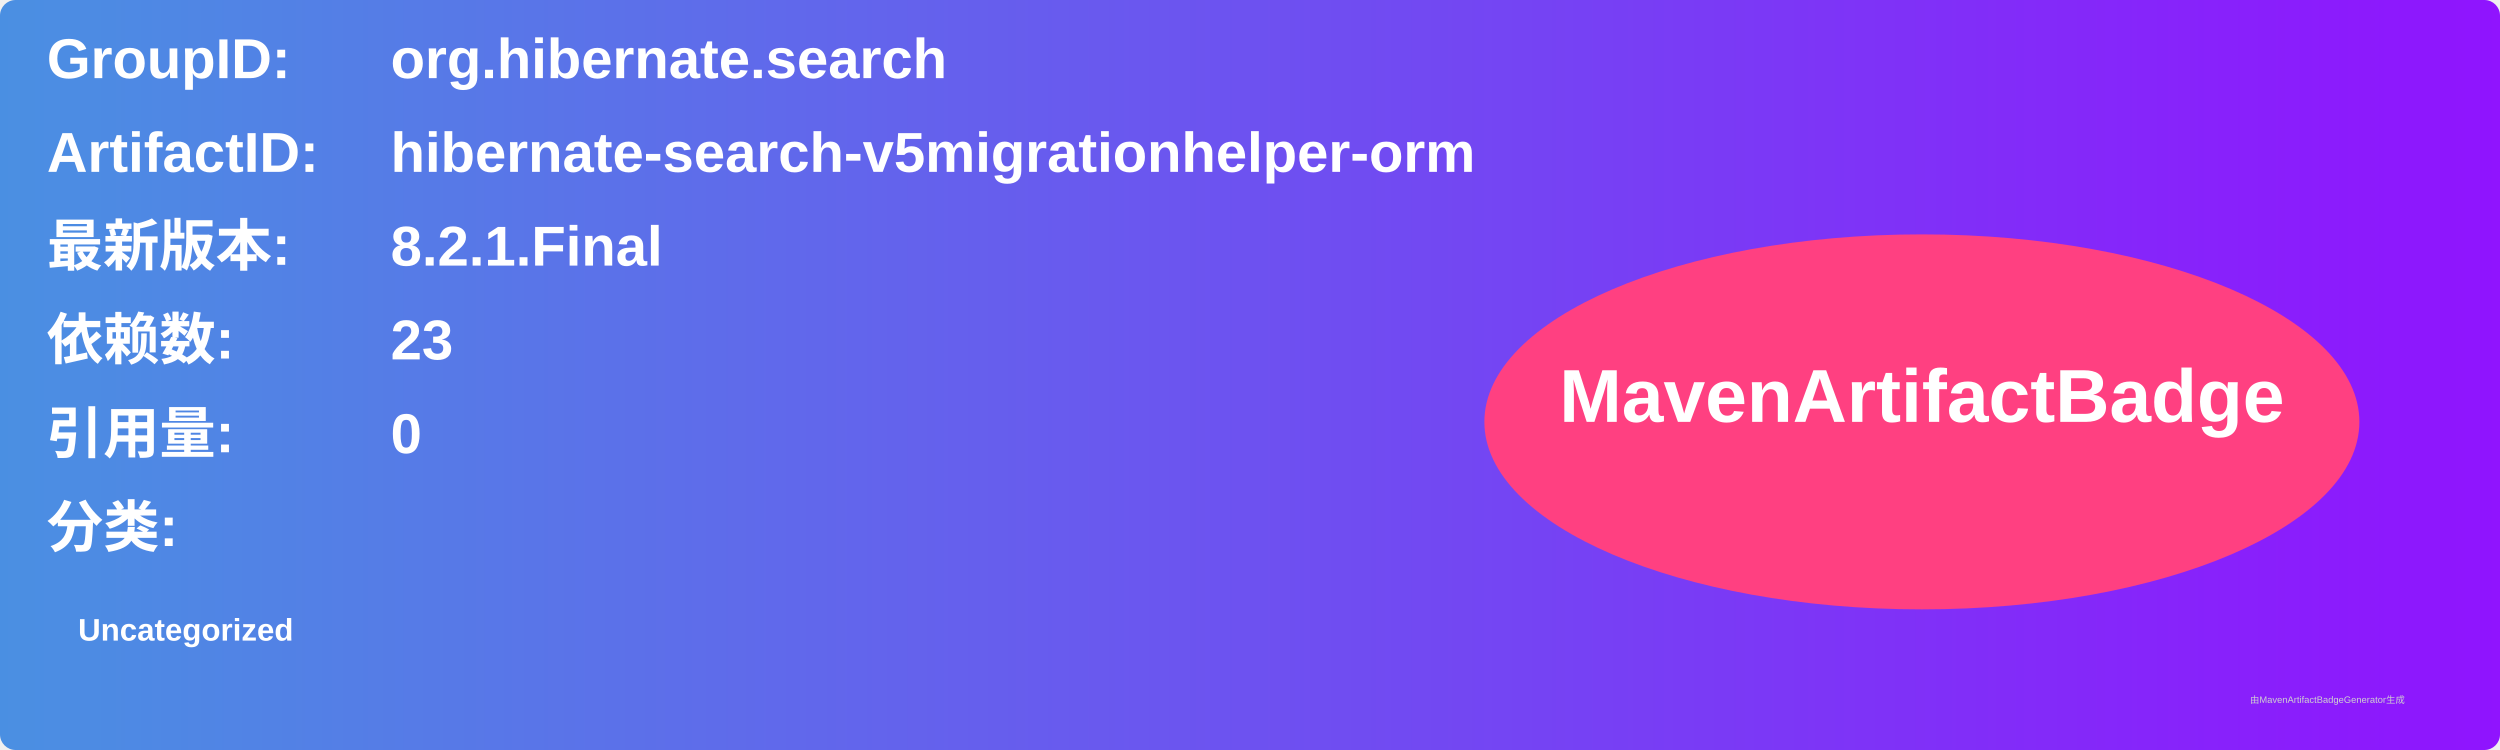
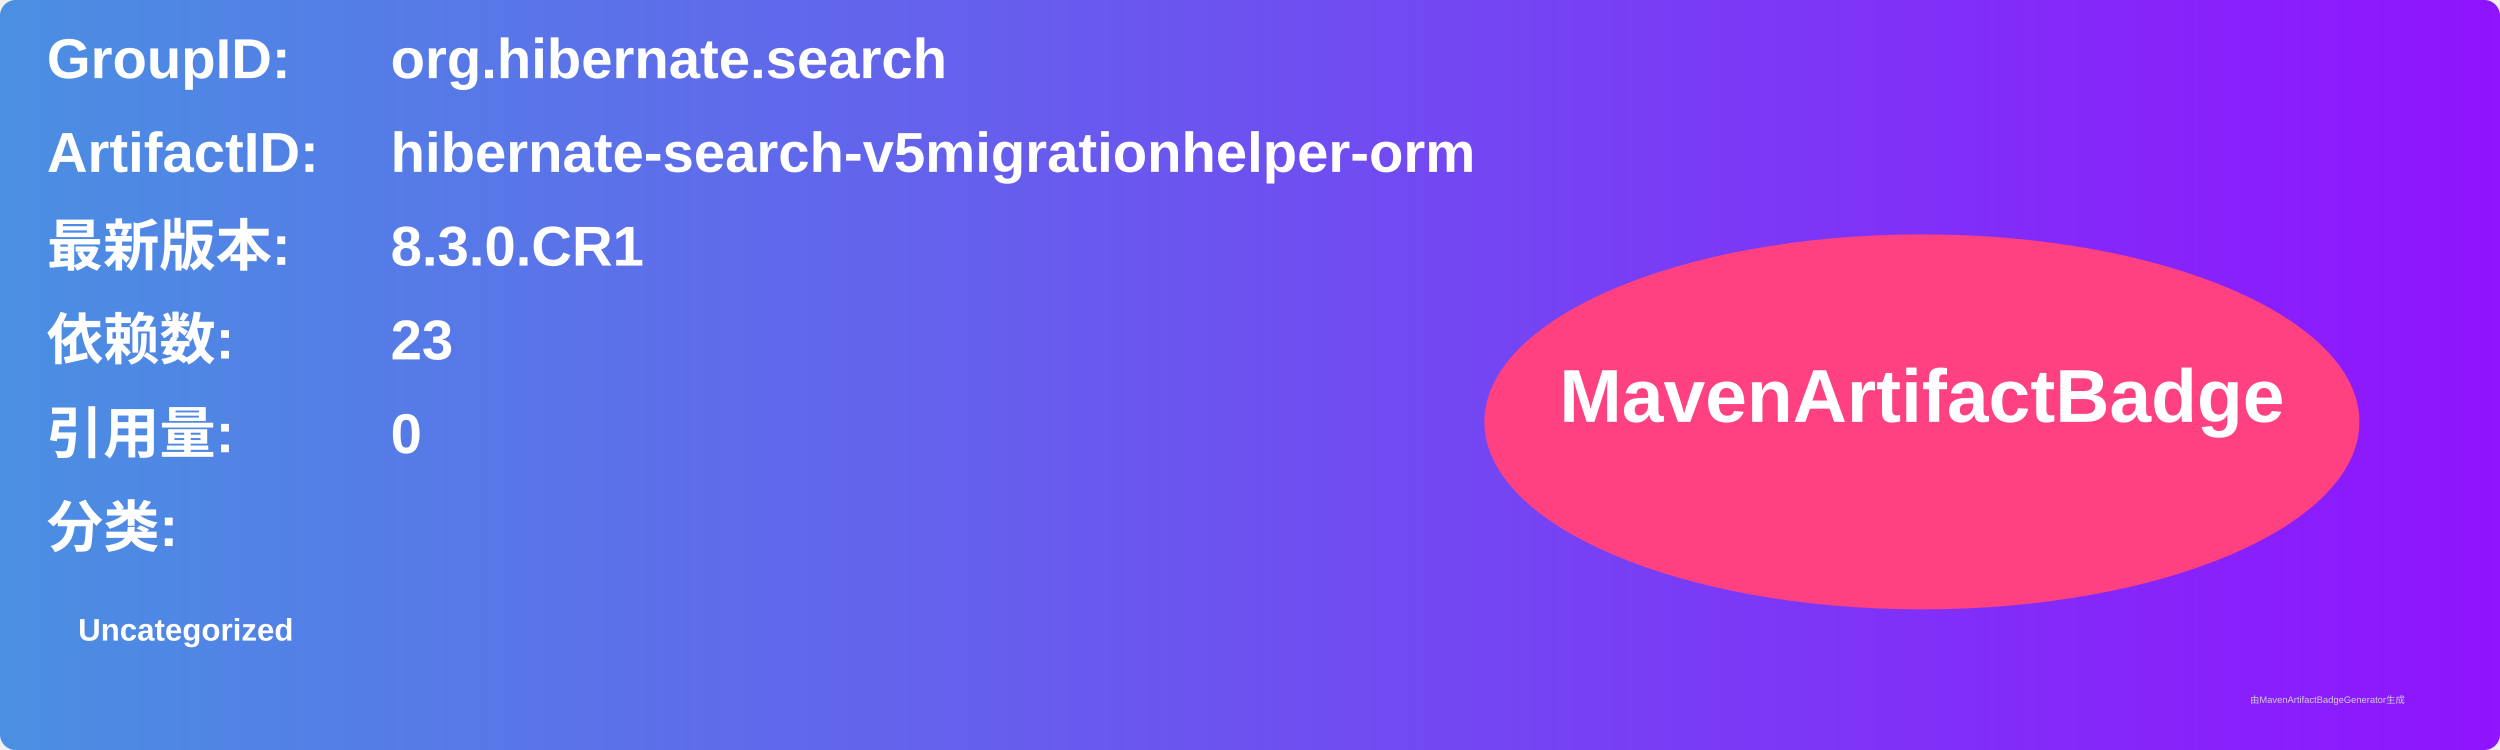
<svg xmlns="http://www.w3.org/2000/svg" width="800" height="240" viewBox="0 0 800 240">
  <linearGradient id="grad" x1="0%" y1="0%" x2="100%" y2="0%">
    <stop offset="0%" stop-color="#4a90e2" />
    <stop offset="100%" stop-color="#9013fe" />
  </linearGradient>
  <rect width="100%" height="100%" rx="5" ry="5" fill="url(#grad)" />
  <g transform="translate(15, 15)">
    <text x="0" y="10" font-family="Arial" font-size="18" fill="white" font-weight="bold" width="260">GroupID:</text>
    <text x="110" y="10" font-family="Arial" font-size="18" fill="white" font-weight="bold" width="460">org.hibernate.search</text>
    <text x="0" y="40" font-family="Arial" font-size="18" fill="white" font-weight="bold" width="260">ArtifactID:</text>
    <text x="110" y="40" font-family="Arial" font-size="18" fill="white" font-weight="bold" width="460">hibernate-search-v5migrationhelper-orm</text>
    <text x="0" y="70" font-family="Arial" font-size="18" fill="white" font-weight="bold">最新版本:</text>
    <text x="110" y="70" font-family="Arial" font-size="18" fill="white" font-weight="bold">
-       <tspan font-weight="bold">8.2.1.Final</tspan>
+       <tspan font-weight="bold">8.3.0.CR1</tspan>
    </text>
    <text x="0" y="100" font-family="Arial" font-size="18" fill="white" font-weight="bold">依赖数: </text>
    <text x="110" y="100" font-family="Arial" font-size="18" fill="white">
      <tspan font-weight="bold">23</tspan>
    </text>
    <text x="0" y="130" font-family="Arial" font-size="18" fill="white" font-weight="bold">引用量: </text>
    <text x="110" y="130" font-family="Arial" font-size="18" fill="white">
      <tspan font-weight="bold">0</tspan>
    </text>
    <text x="0" y="160" font-family="Arial" font-size="18" fill="white" font-weight="bold">分类:</text>
    <text x="10" y="190" font-family="Arial" font-size="10" fill="white">
      <tspan font-weight="bold">Uncategorized</tspan>
    </text>
    <ellipse cx="600" cy="120" rx="140" ry="60" fill="#ff4081" />
    <text x="600" y="120" text-anchor="middle" font-family="Arial" font-size="24" fill="white" font-weight="bold">MavenArtifactBadge</text>
  </g>
  <text x="720" y="225" font-family="Arial" font-size="3" fill="#d0d0d0">由MavenArtifactBadgeGenerator生成</text>
</svg>
